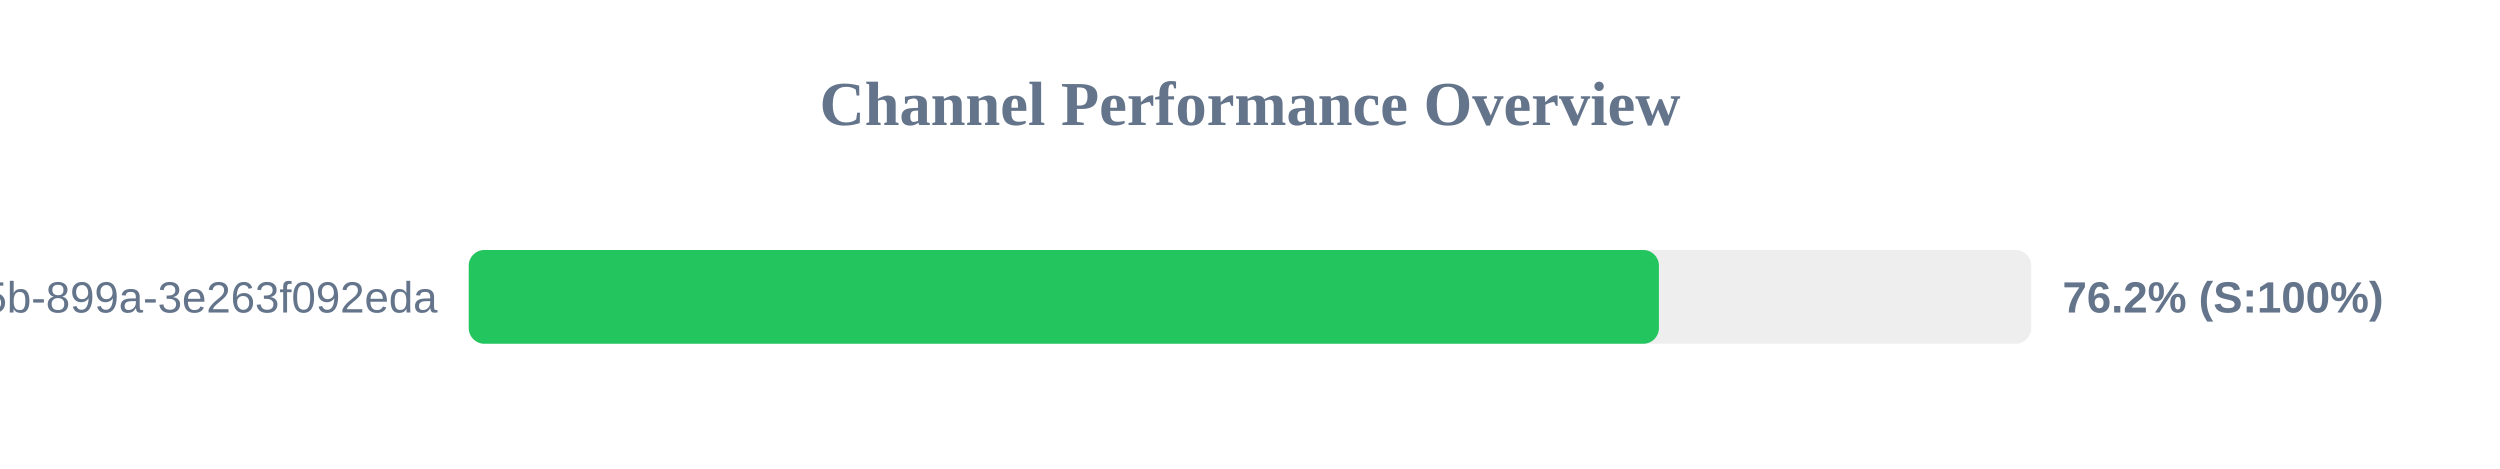
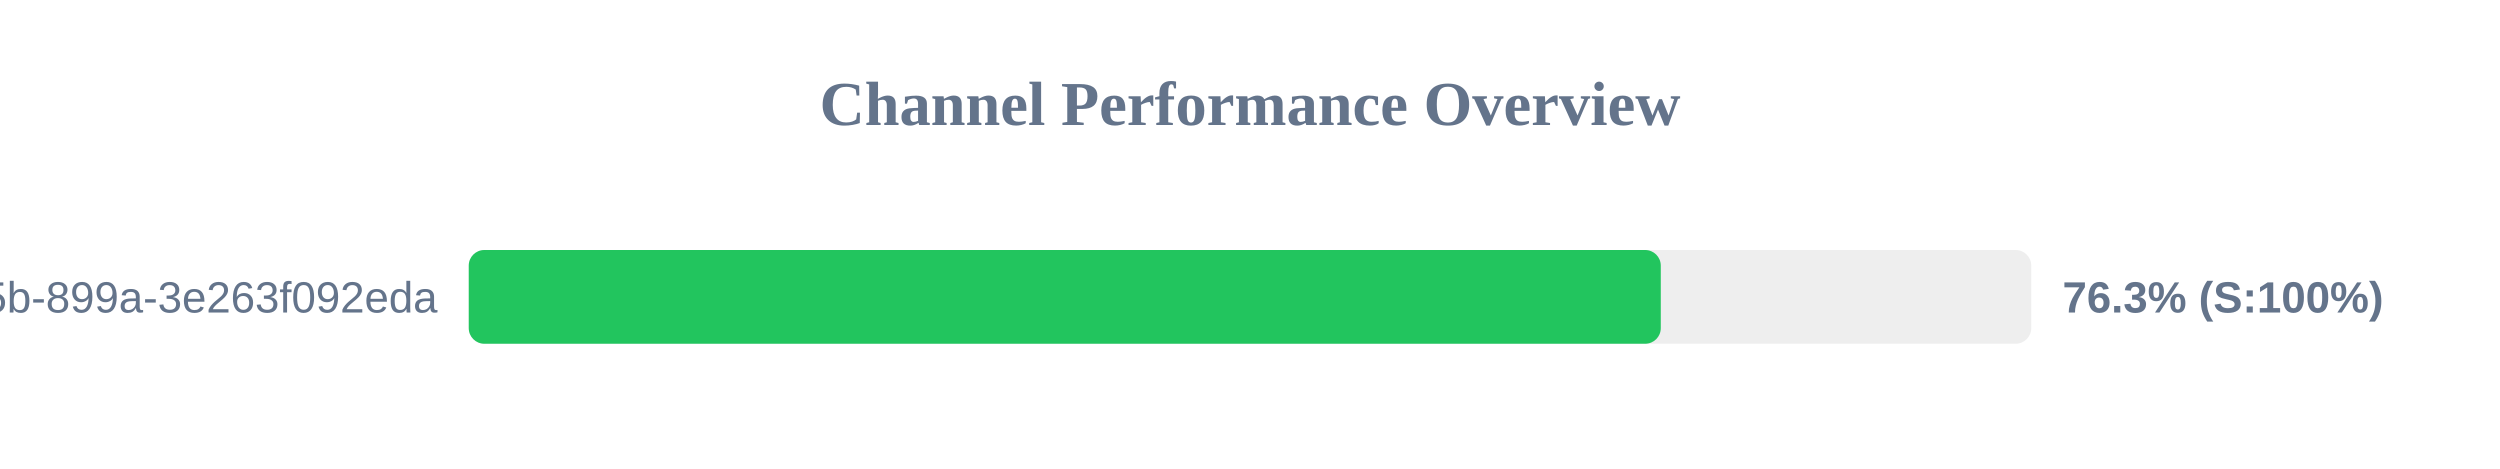
<svg xmlns="http://www.w3.org/2000/svg" width="800" height="150" version="1.1">
  <style>
        .row { font: 14px Arial; fill: #64748b; }
        .score { font: bold 14px Arial; fill: #64748b; }
    </style>
  <text x="400" y="40" text-anchor="middle" font-size="20px" font-weight="bold" fill="#64748b">Channel Performance Overview</text>
  <rect x="150" y="80" width="500" height="30" fill="#eee" rx="5" />
-   <rect x="150" y="80" width="380.85" height="30" fill="#22c55e" rx="5" />
+   <rect x="150" y="80" width="381.45" height="30" fill="#22c55e" rx="5" />
  <text x="140" y="100" text-anchor="end" class="row">?uuid=6bf726db-fb0b-405b-899a-3e263f092eda</text>
-   <text x="660" y="100" text-anchor="start" class="score">76.2% (S:100%)</text>
+   <text x="660" y="100" text-anchor="start" class="score">76.3% (S:100%)</text>
</svg>
